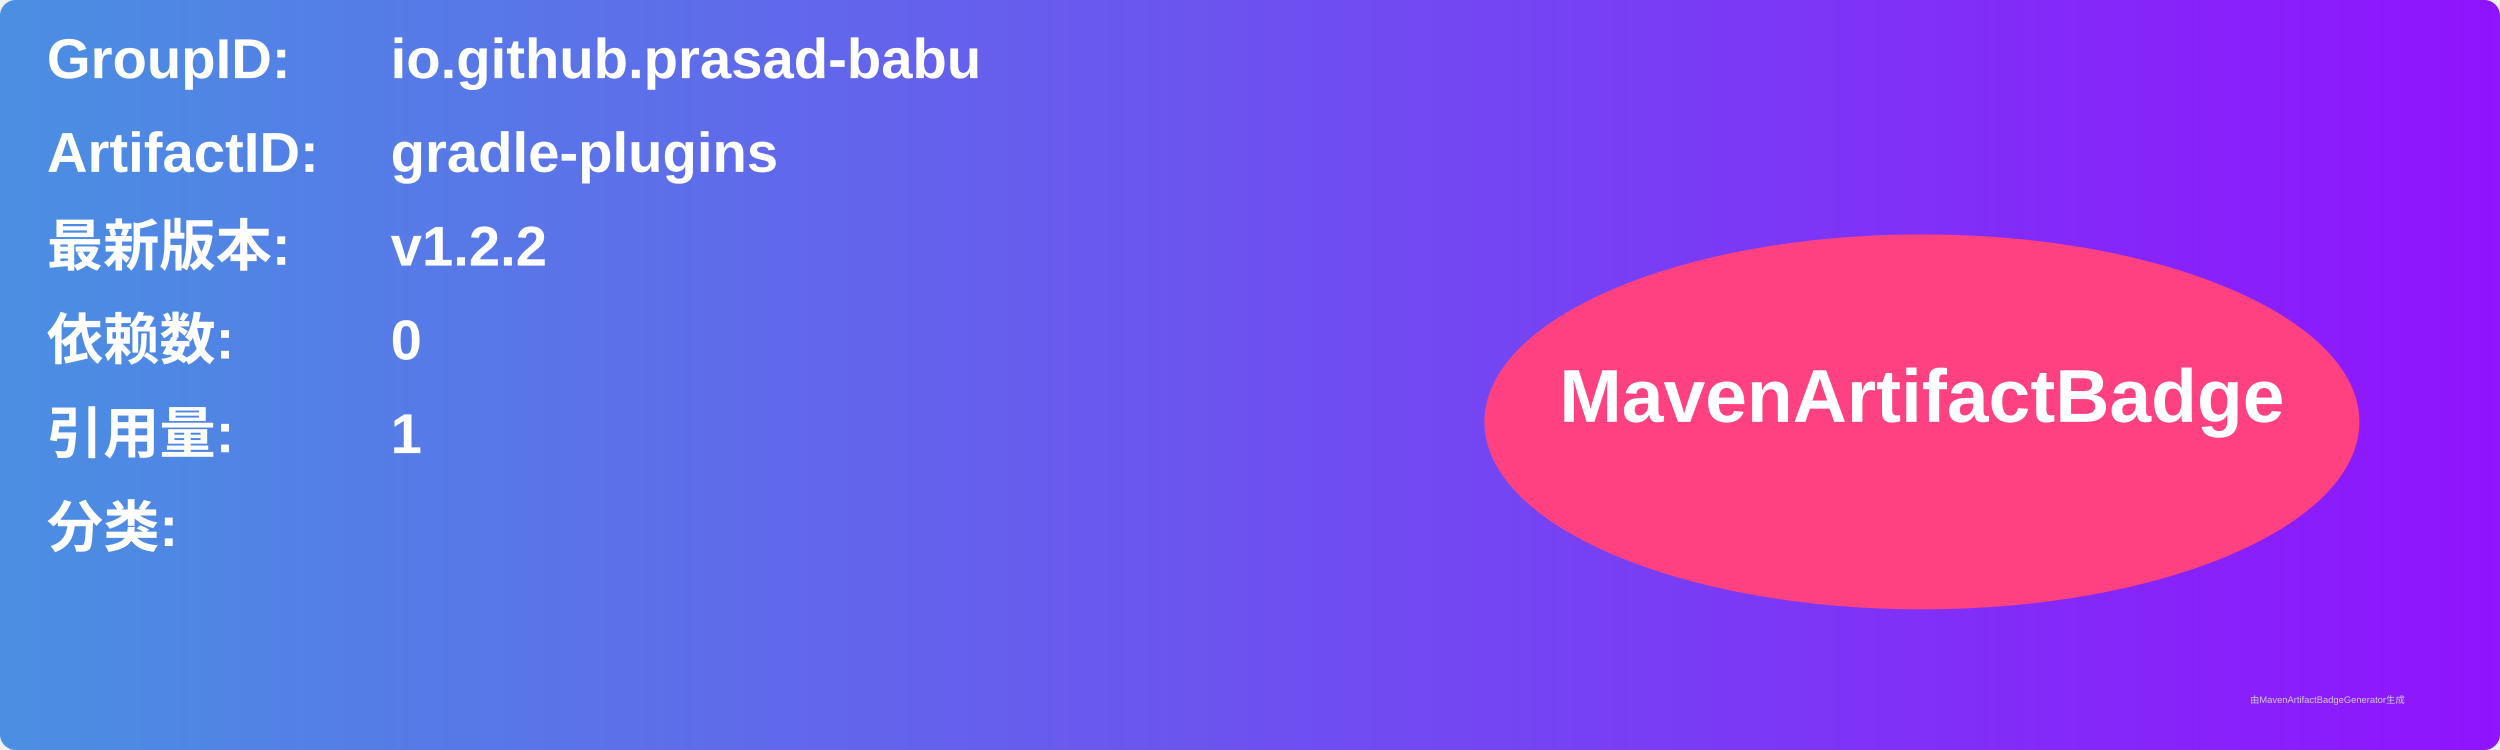
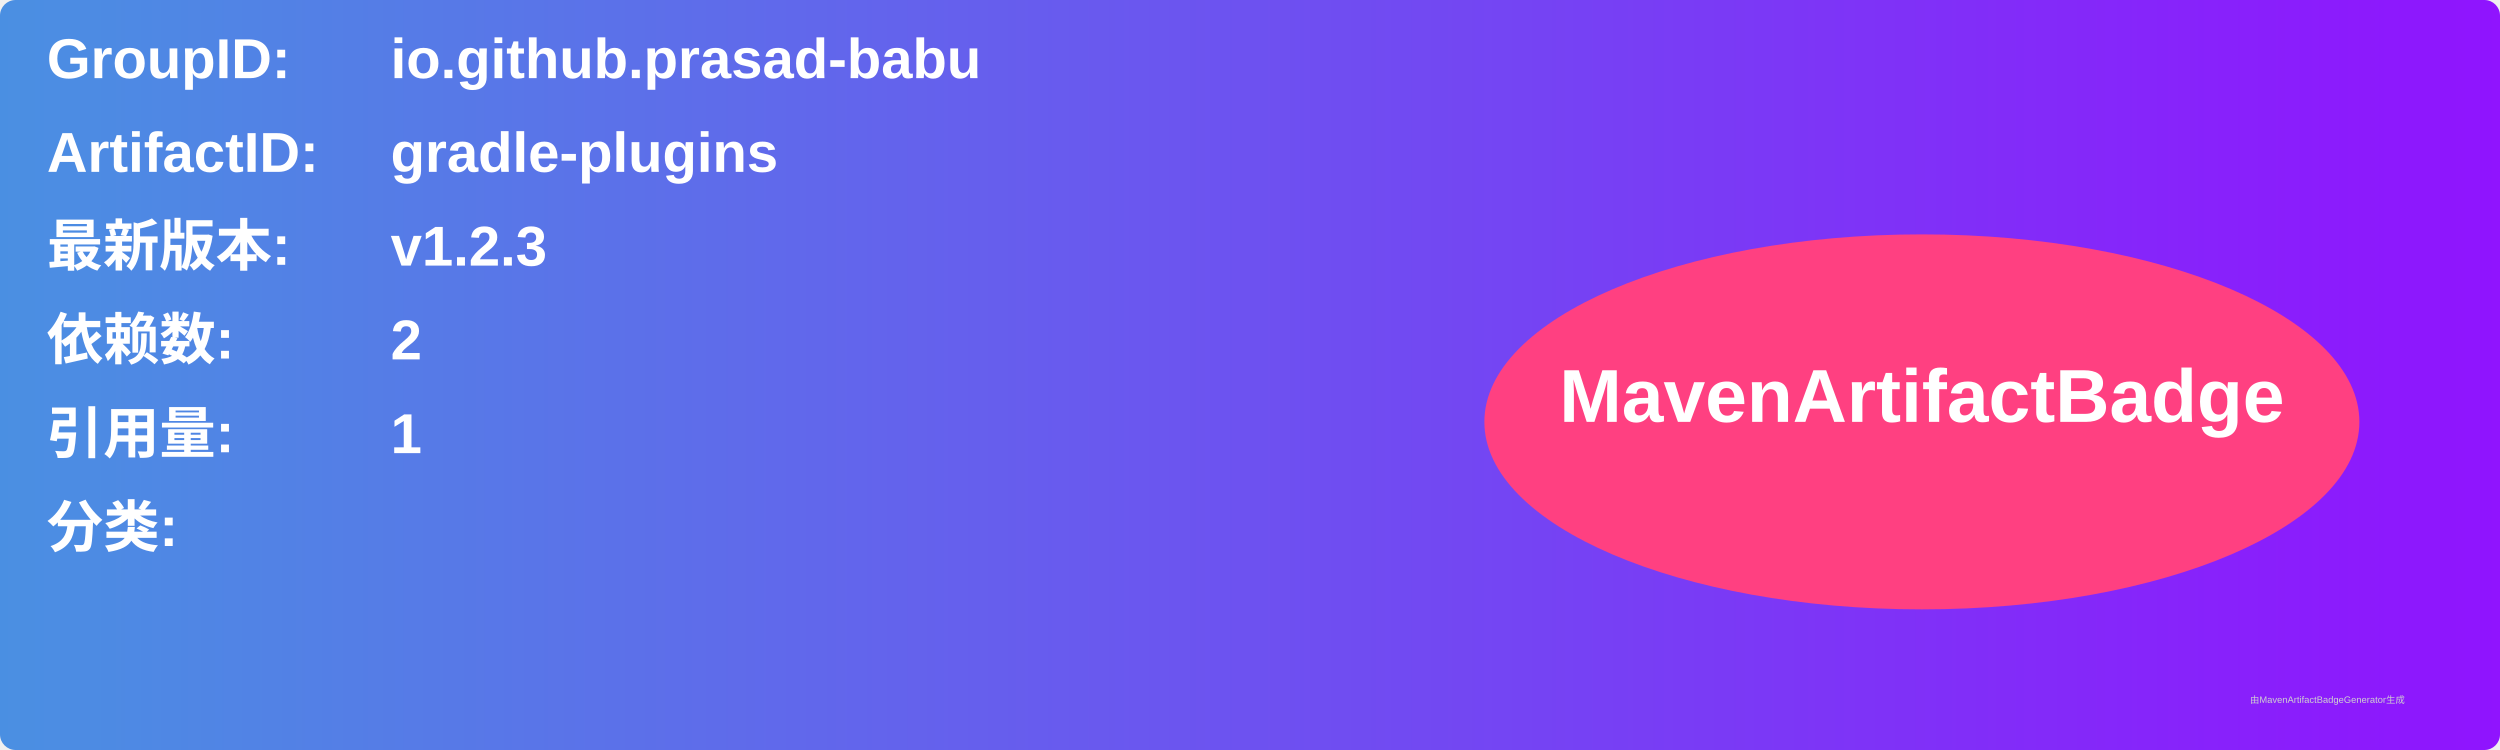
<svg xmlns="http://www.w3.org/2000/svg" width="800" height="240" viewBox="0 0 800 240">
  <linearGradient id="grad" x1="0%" y1="0%" x2="100%" y2="0%">
    <stop offset="0%" stop-color="#4a90e2" />
    <stop offset="100%" stop-color="#9013fe" />
  </linearGradient>
  <rect width="100%" height="100%" rx="5" ry="5" fill="url(#grad)" />
  <g transform="translate(15, 15)">
    <text x="0" y="10" font-family="Arial" font-size="18" fill="white" font-weight="bold" width="260">GroupID:</text>
    <text x="110" y="10" font-family="Arial" font-size="18" fill="white" font-weight="bold" width="460">io.github.prasad-babu</text>
    <text x="0" y="40" font-family="Arial" font-size="18" fill="white" font-weight="bold" width="260">ArtifactID:</text>
    <text x="110" y="40" font-family="Arial" font-size="18" fill="white" font-weight="bold" width="460">gradle-plugins</text>
    <text x="0" y="70" font-family="Arial" font-size="18" fill="white" font-weight="bold">最新版本:</text>
    <text x="110" y="70" font-family="Arial" font-size="18" fill="white" font-weight="bold">
-       <tspan font-weight="bold">v1.2.2</tspan>
+       <tspan font-weight="bold">v1.2.3</tspan>
    </text>
    <text x="0" y="100" font-family="Arial" font-size="18" fill="white" font-weight="bold">依赖数: </text>
    <text x="110" y="100" font-family="Arial" font-size="18" fill="white">
-       <tspan font-weight="bold">0</tspan>
+       <tspan font-weight="bold">2</tspan>
    </text>
    <text x="0" y="130" font-family="Arial" font-size="18" fill="white" font-weight="bold">引用量: </text>
    <text x="110" y="130" font-family="Arial" font-size="18" fill="white">
      <tspan font-weight="bold">1</tspan>
    </text>
    <text x="0" y="160" font-family="Arial" font-size="18" fill="white" font-weight="bold">分类:</text>
    <text x="10" y="190" font-family="Arial" font-size="10" fill="white">
      <tspan font-weight="bold" />
    </text>
    <ellipse cx="600" cy="120" rx="140" ry="60" fill="#ff4081" />
    <text x="600" y="120" text-anchor="middle" font-family="Arial" font-size="24" fill="white" font-weight="bold">MavenArtifactBadge</text>
  </g>
  <text x="720" y="225" font-family="Arial" font-size="3" fill="#d0d0d0">由MavenArtifactBadgeGenerator生成</text>
</svg>
